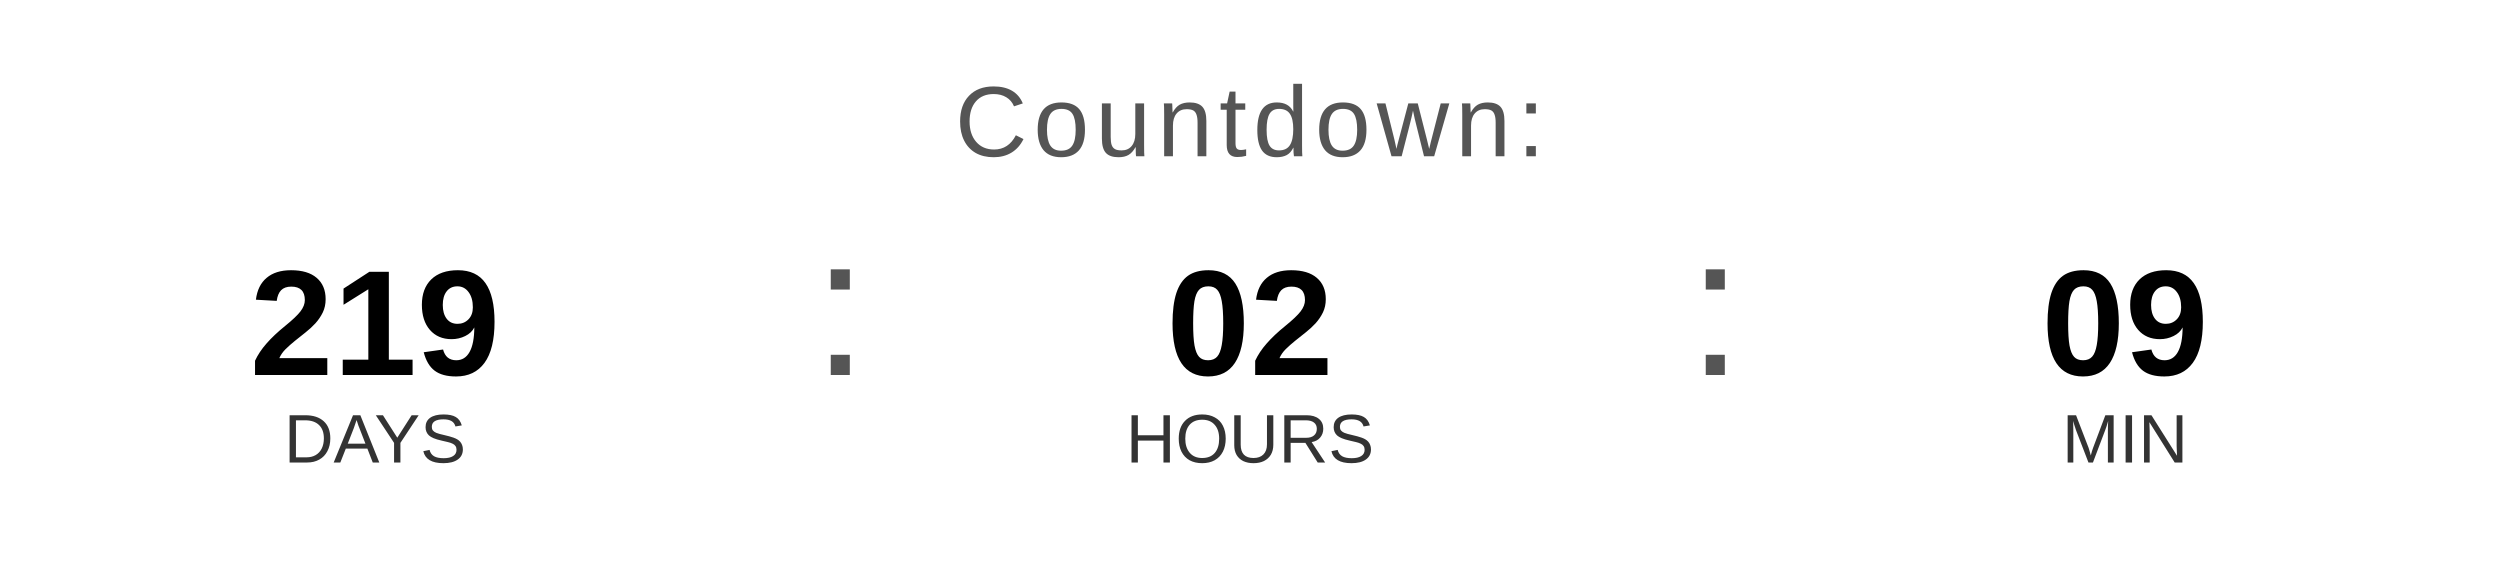
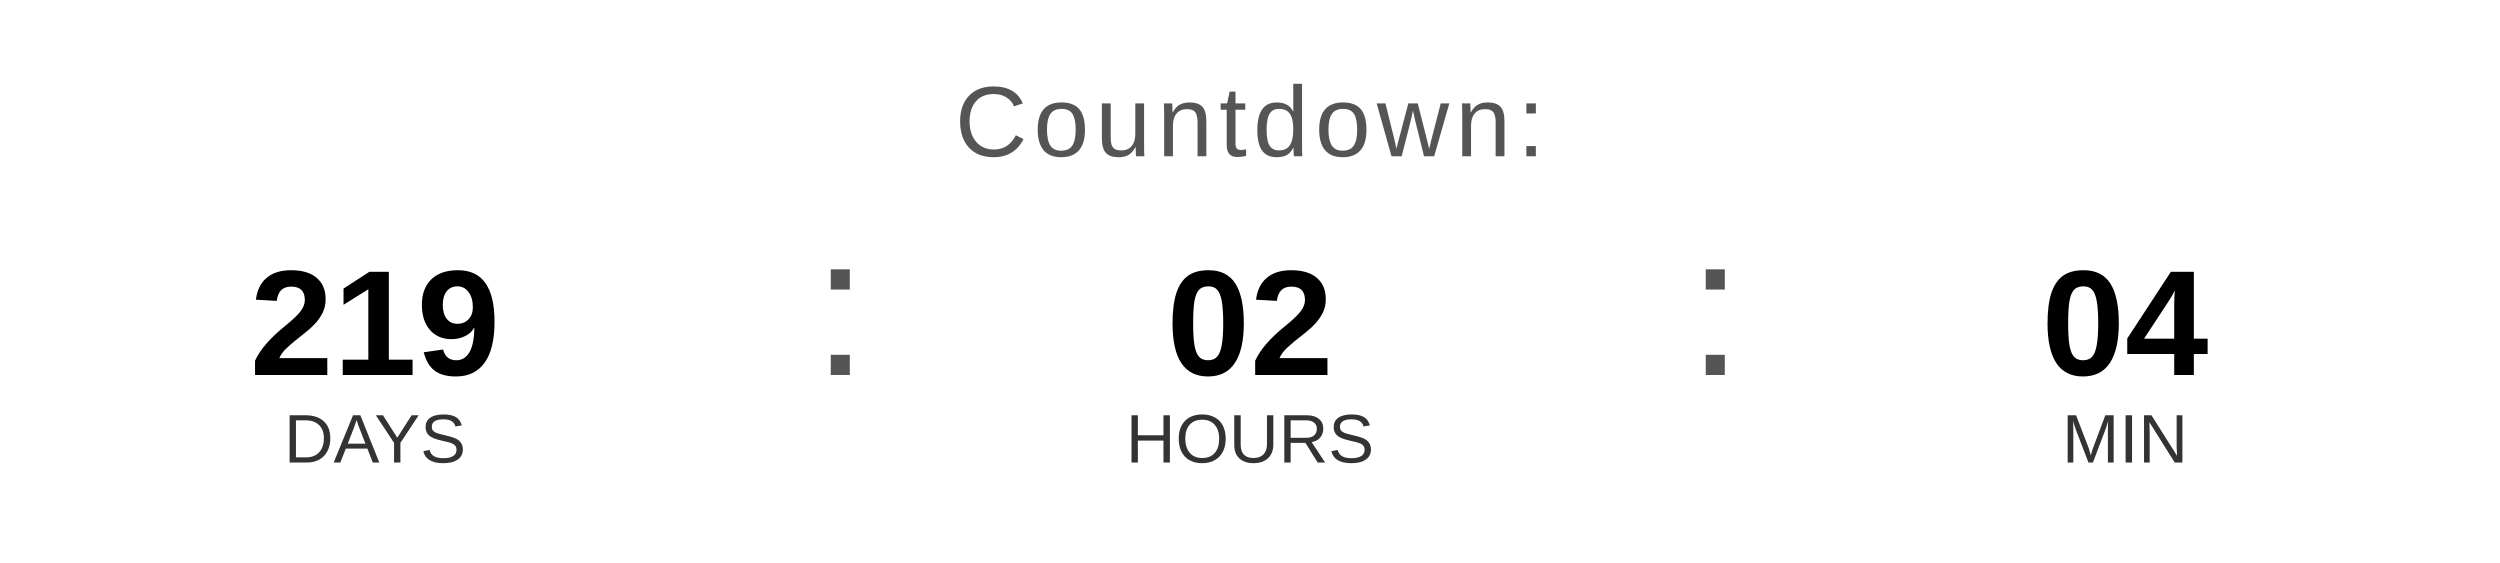
<svg xmlns="http://www.w3.org/2000/svg" width="400" height="90" viewBox="0 0 400 90">
  <text x="200" y="25" font-family="Arial, Helvetica, sans-serif" font-size="16" fill="#555555" text-anchor="middle" letter-spacing="1">
    Countdown:
  </text>
  <text x="60" y="60" font-family="Arial, Helvetica, sans-serif" font-size="24" font-weight="bold" fill="#000000" text-anchor="middle">219</text>
  <text x="60" y="74" font-family="Arial, Helvetica, sans-serif" font-size="11" fill="#333333" text-anchor="middle">DAYS</text>
  <text x="130" y="60" font-family="Arial, sans-serif" font-size="32" fill="#555555">:</text>
  <text x="200" y="60" font-family="Arial, Helvetica, sans-serif" font-size="24" font-weight="bold" fill="#000000" text-anchor="middle">02</text>
  <text x="200" y="74" font-family="Arial, Helvetica, sans-serif" font-size="11" fill="#333333" text-anchor="middle">HOURS</text>
  <text x="270" y="60" font-family="Arial, sans-serif" font-size="32" fill="#555555">:</text>
-   <text x="340" y="60" font-family="Arial, Helvetica, sans-serif" font-size="24" font-weight="bold" fill="#000000" text-anchor="middle">09</text>
+   <text x="340" y="60" font-family="Arial, Helvetica, sans-serif" font-size="24" font-weight="bold" fill="#000000" text-anchor="middle">04</text>
  <text x="340" y="74" font-family="Arial, Helvetica, sans-serif" font-size="11" fill="#333333" text-anchor="middle">MIN</text>
</svg>
